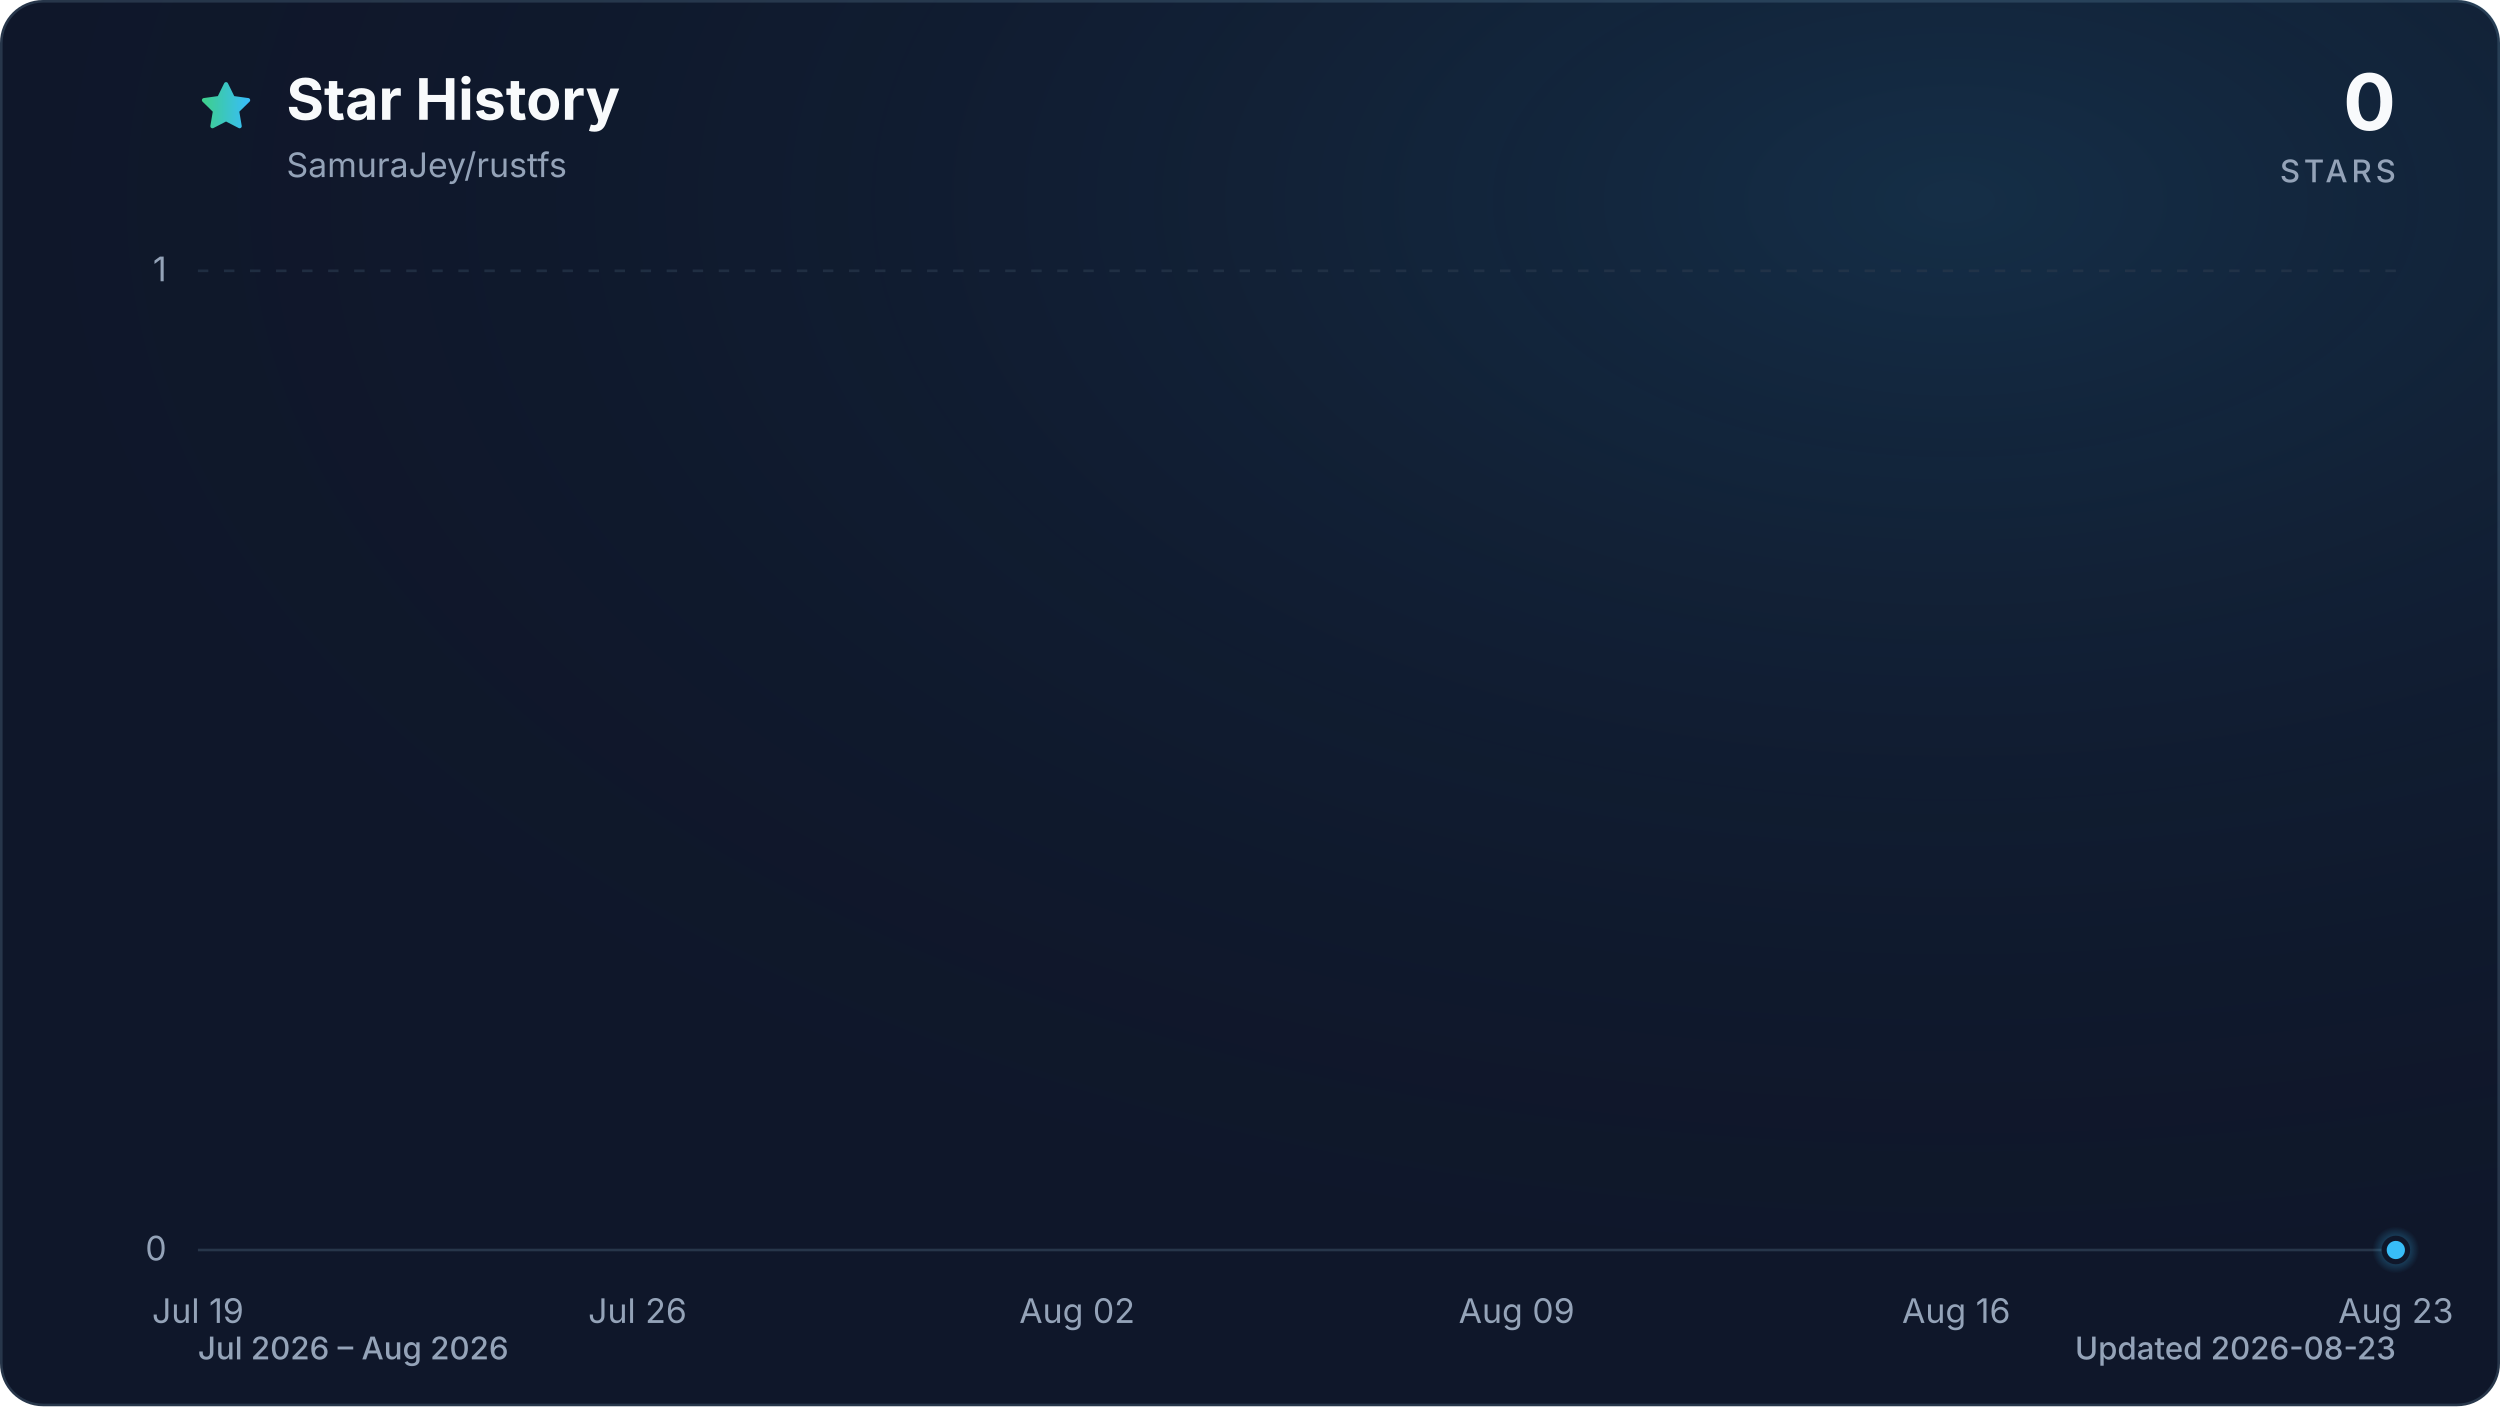
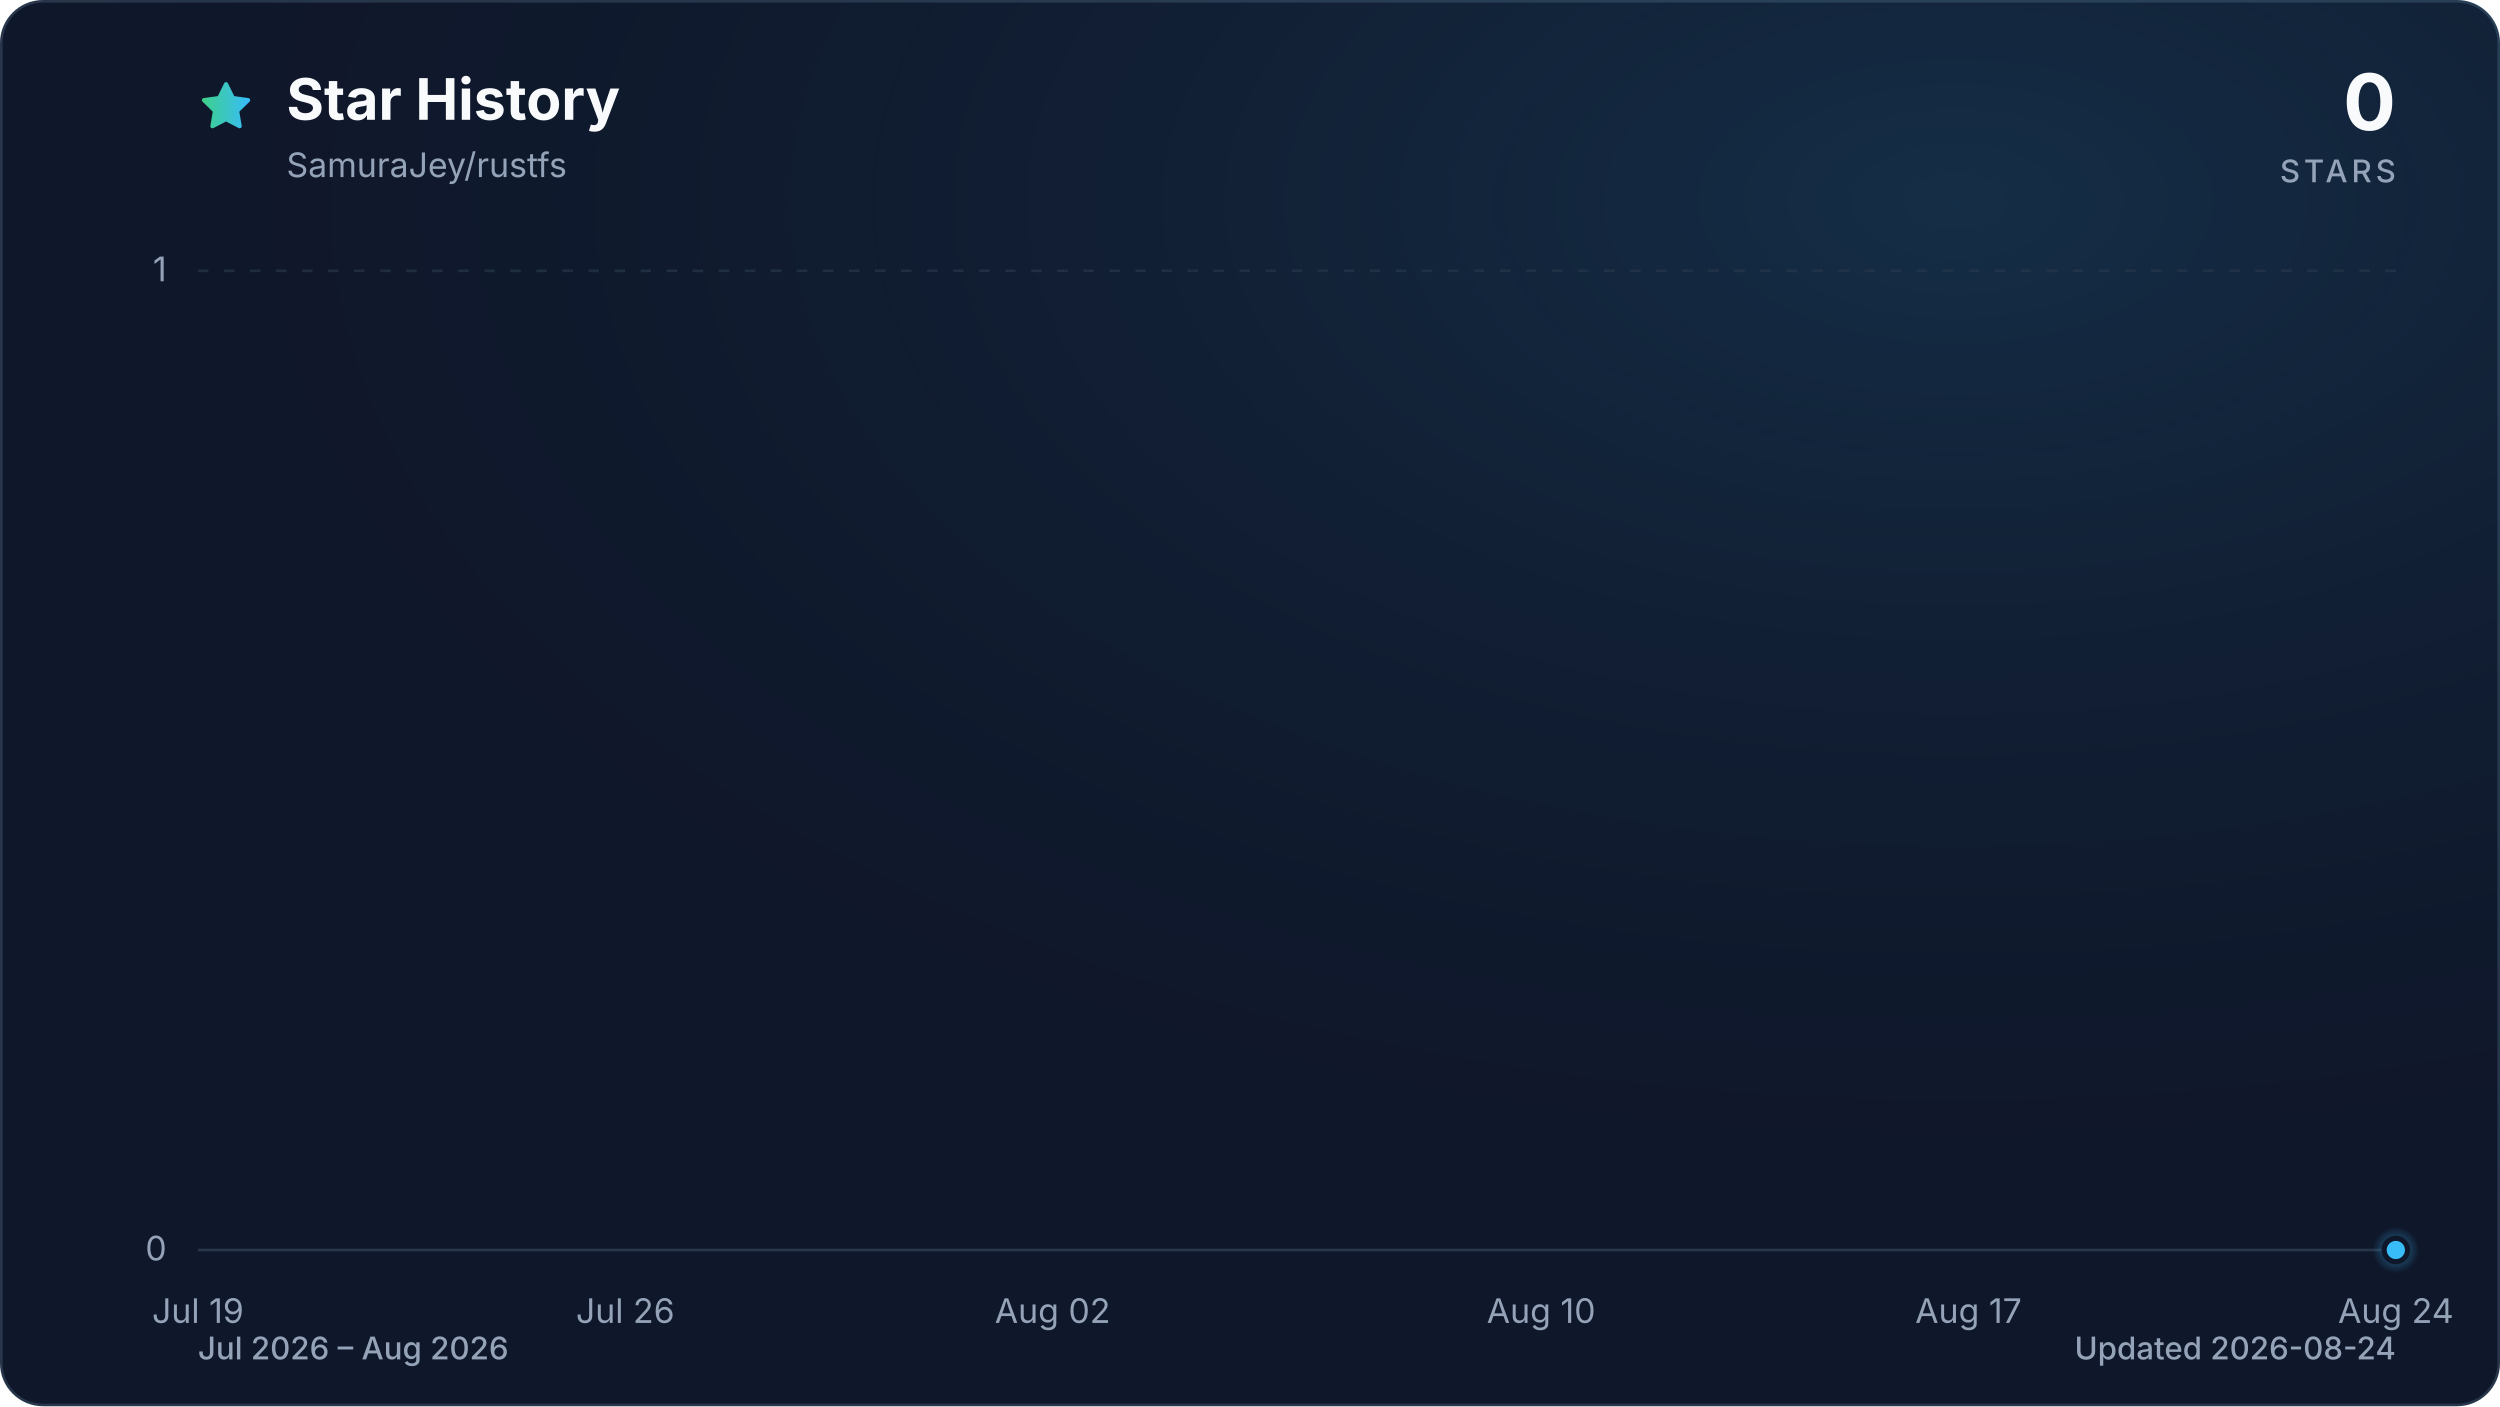
<svg xmlns="http://www.w3.org/2000/svg" viewBox="0 0 960 540" role="img" aria-labelledby="title description" data-style="gradient" data-variant="glow" data-animated="true">
  <defs>
    <linearGradient id="trend" x1="0" y1="0" x2="1" y2="0">
      <stop offset="0%" stop-color="#3ecf8e" />
      <stop offset="100%" stop-color="#38bdf8" />
    </linearGradient>
    <linearGradient id="area" x1="0" y1="0" x2="0" y2="1">
      <stop offset="0%" stop-color="#3ecf8e" stop-opacity="0.30" />
      <stop offset="55%" stop-color="#38bdf8" stop-opacity="0.10" />
      <stop offset="100%" stop-color="#38bdf8" stop-opacity="0.01" />
    </linearGradient>
    <radialGradient id="marker-halo" cx="50%" cy="50%" r="50%">
      <stop offset="0%" stop-color="#38bdf8" stop-opacity="0.55" />
      <stop offset="100%" stop-color="#38bdf8" stop-opacity="0" />
    </radialGradient>
    <radialGradient id="surface-glow" cx="78%" cy="14%" r="80%">
      <stop offset="0%" stop-color="#38bdf8" stop-opacity="0.14" />
      <stop offset="100%" stop-color="#0f172a" stop-opacity="0" />
    </radialGradient>
    <filter id="trend-glow" x="-20%" y="-20%" width="140%" height="140%">
      <feGaussianBlur stdDeviation="7" />
    </filter>
  </defs>
  <style>
.trend-enter{transform-box:fill-box;transform-origin:center;animation:trend-enter 520ms cubic-bezier(0.16,1,0.3,1)}
.marker-enter{transform-box:fill-box;transform-origin:center;animation:marker-enter 320ms cubic-bezier(0.16,1,0.3,1) 200ms both}
.marker-pulse{transform-box:fill-box;transform-origin:center;animation:marker-pulse 2.6s ease-out infinite}
@keyframes trend-enter{from{opacity:.35;transform:translateY(10px)}to{opacity:1;transform:translateY(0)}}
@keyframes marker-enter{from{opacity:0;transform:scale(.4)}to{opacity:1;transform:scale(1)}}
@keyframes marker-pulse{0%{opacity:.5;transform:scale(.7)}70%,100%{opacity:0;transform:scale(2.1)}}
@media (prefers-reduced-motion:reduce){.trend-enter,.marker-enter,.marker-pulse{animation:none!important}}
@media (prefers-reduced-motion:reduce){.marker-pulse{opacity:0}}
</style>
  <rect x="0.5" y="0.5" width="959" height="539" fill="#0f172a" stroke="#27364a" stroke-width="1" rx="16" />
  <rect width="960" height="540" fill="url(#surface-glow)" rx="16" />
  <path d="M12 2.6l2.9 5.9 6.5.9-4.7 4.6 1.1 6.5-5.8-3-5.8 3 1.1-6.5-4.7-4.6 6.5-.9L12 2.6Z" transform="translate(76 30) scale(.9)" fill="url(#trend)" stroke="url(#trend)" stroke-width="1.8" stroke-linejoin="round" aria-hidden="true" />
  <text x="110" y="46" fill="#f8fafc" font-family="ui-sans-serif, system-ui, -apple-system, BlinkMacSystemFont, 'Segoe UI', sans-serif" font-size="22" font-weight="700">Star History</text>
  <text x="110" y="68" fill="#94a3b8" font-family="ui-sans-serif, system-ui, -apple-system, BlinkMacSystemFont, 'Segoe UI', sans-serif" font-size="13">SamuraJey/rustfs</text>
  <text x="920" y="50" fill="#f8fafc" font-family="ui-sans-serif, system-ui, -apple-system, BlinkMacSystemFont, 'Segoe UI', sans-serif" font-size="30" font-weight="700" text-anchor="end">0</text>
  <text x="920" y="70" fill="#94a3b8" font-family="ui-sans-serif, system-ui, -apple-system, BlinkMacSystemFont, 'Segoe UI', sans-serif" font-size="12" font-weight="500" letter-spacing="1.5" text-anchor="end">STARS</text>
  <line x1="76" y1="480.0" x2="920" y2="480.0" stroke="#27364a" stroke-width="1" stroke-dasharray="0" opacity="1" />
  <text x="64" y="484.0" fill="#94a3b8" font-family="ui-sans-serif, system-ui, -apple-system, BlinkMacSystemFont, 'Segoe UI', sans-serif" font-size="13" text-anchor="end">0</text>
  <line x1="76" y1="104.0" x2="920" y2="104.0" stroke="#27364a" stroke-width="1" stroke-dasharray="4 6" opacity="0.7" />
  <text x="64" y="108.0" fill="#94a3b8" font-family="ui-sans-serif, system-ui, -apple-system, BlinkMacSystemFont, 'Segoe UI', sans-serif" font-size="13" text-anchor="end">1</text>
  <text x="76.0" y="508" fill="#94a3b8" font-family="ui-sans-serif, system-ui, -apple-system, BlinkMacSystemFont, 'Segoe UI', sans-serif" font-size="13" text-anchor="middle">Jul 19</text>
-   <text x="244.8" y="508" fill="#94a3b8" font-family="ui-sans-serif, system-ui, -apple-system, BlinkMacSystemFont, 'Segoe UI', sans-serif" font-size="13" text-anchor="middle">Jul 26</text>
-   <text x="413.6" y="508" fill="#94a3b8" font-family="ui-sans-serif, system-ui, -apple-system, BlinkMacSystemFont, 'Segoe UI', sans-serif" font-size="13" text-anchor="middle">Aug 02</text>
-   <text x="582.4" y="508" fill="#94a3b8" font-family="ui-sans-serif, system-ui, -apple-system, BlinkMacSystemFont, 'Segoe UI', sans-serif" font-size="13" text-anchor="middle">Aug 09</text>
-   <text x="751.2" y="508" fill="#94a3b8" font-family="ui-sans-serif, system-ui, -apple-system, BlinkMacSystemFont, 'Segoe UI', sans-serif" font-size="13" text-anchor="middle">Aug 16</text>
-   <text x="920.0" y="508" fill="#94a3b8" font-family="ui-sans-serif, system-ui, -apple-system, BlinkMacSystemFont, 'Segoe UI', sans-serif" font-size="13" text-anchor="middle">Aug 23</text>
+   <text x="240.1" y="508" fill="#94a3b8" font-family="ui-sans-serif, system-ui, -apple-system, BlinkMacSystemFont, 'Segoe UI', sans-serif" font-size="13" text-anchor="middle">Jul 26</text>
+   <text x="404.2" y="508" fill="#94a3b8" font-family="ui-sans-serif, system-ui, -apple-system, BlinkMacSystemFont, 'Segoe UI', sans-serif" font-size="13" text-anchor="middle">Aug 02</text>
+   <text x="591.8" y="508" fill="#94a3b8" font-family="ui-sans-serif, system-ui, -apple-system, BlinkMacSystemFont, 'Segoe UI', sans-serif" font-size="13" text-anchor="middle">Aug 10</text>
+   <text x="755.9" y="508" fill="#94a3b8" font-family="ui-sans-serif, system-ui, -apple-system, BlinkMacSystemFont, 'Segoe UI', sans-serif" font-size="13" text-anchor="middle">Aug 17</text>
+   <text x="920.0" y="508" fill="#94a3b8" font-family="ui-sans-serif, system-ui, -apple-system, BlinkMacSystemFont, 'Segoe UI', sans-serif" font-size="13" text-anchor="middle">Aug 24</text>
  <g class="trend-enter">
-     <path d="M 76.0 480.0 C 84.0 480.0, 92.1 480.0, 100.1 480.0 C 108.2 480.0, 116.2 480.0, 124.2 480.0 C 132.3 480.0, 140.3 480.0, 148.3 480.0 C 156.4 480.0, 164.4 480.0, 172.5 480.0 C 180.5 480.0, 188.5 480.0, 196.6 480.0 C 204.6 480.0, 212.6 480.0, 220.7 480.0 C 228.7 480.0, 236.8 480.0, 244.8 480.0 C 252.8 480.0, 260.9 480.0, 268.9 480.0 C 277.0 480.0, 285.0 480.0, 293.0 480.0 C 301.1 480.0, 309.1 480.0, 317.1 480.0 C 325.2 480.0, 333.2 480.0, 341.3 480.0 C 349.3 480.0, 357.3 480.0, 365.4 480.0 C 373.4 480.0, 381.4 480.0, 389.5 480.0 C 397.5 480.0, 405.6 480.0, 413.6 480.0 C 421.6 480.0, 429.7 480.0, 437.7 480.0 C 445.8 480.0, 453.8 480.0, 461.8 480.0 C 469.9 480.0, 477.9 480.0, 485.9 480.0 C 494.0 480.0, 502.0 480.0, 510.1 480.0 C 518.1 480.0, 526.1 480.0, 534.2 480.0 C 542.2 480.0, 550.2 480.0, 558.3 480.0 C 566.3 480.0, 574.4 480.0, 582.4 480.0 C 590.4 480.0, 598.5 480.0, 606.5 480.0 C 614.6 480.0, 622.6 480.0, 630.6 480.0 C 638.7 480.0, 646.7 480.0, 654.7 480.0 C 662.8 480.0, 670.8 480.0, 678.9 480.0 C 686.9 480.0, 694.9 480.0, 703.0 480.0 C 711.0 480.0, 719.0 480.0, 727.1 480.0 C 735.1 480.0, 743.2 480.0, 751.2 480.0 C 759.2 480.0, 767.3 480.0, 775.3 480.0 C 783.4 480.0, 791.4 480.0, 799.4 480.0 C 807.5 480.0, 815.5 480.0, 823.5 480.0 C 831.6 480.0, 839.6 480.0, 847.7 480.0 C 855.7 480.0, 863.7 480.0, 871.8 480.0 C 879.8 480.0, 887.8 480.0, 895.9 480.0 C 903.9 480.0, 912.0 480.0, 920.0 480.0 L 920.0 480.0 L 76.0 480.0 Z" fill="url(#area)" />
-     <path d="M 76.0 480.0 C 84.0 480.0, 92.1 480.0, 100.1 480.0 C 108.2 480.0, 116.2 480.0, 124.2 480.0 C 132.3 480.0, 140.3 480.0, 148.3 480.0 C 156.4 480.0, 164.4 480.0, 172.5 480.0 C 180.5 480.0, 188.5 480.0, 196.6 480.0 C 204.6 480.0, 212.6 480.0, 220.7 480.0 C 228.7 480.0, 236.8 480.0, 244.8 480.0 C 252.8 480.0, 260.9 480.0, 268.9 480.0 C 277.0 480.0, 285.0 480.0, 293.0 480.0 C 301.1 480.0, 309.1 480.0, 317.1 480.0 C 325.2 480.0, 333.2 480.0, 341.3 480.0 C 349.3 480.0, 357.3 480.0, 365.4 480.0 C 373.4 480.0, 381.4 480.0, 389.5 480.0 C 397.5 480.0, 405.6 480.0, 413.6 480.0 C 421.6 480.0, 429.7 480.0, 437.7 480.0 C 445.8 480.0, 453.8 480.0, 461.8 480.0 C 469.9 480.0, 477.9 480.0, 485.9 480.0 C 494.0 480.0, 502.0 480.0, 510.1 480.0 C 518.1 480.0, 526.1 480.0, 534.2 480.0 C 542.2 480.0, 550.2 480.0, 558.3 480.0 C 566.3 480.0, 574.4 480.0, 582.4 480.0 C 590.4 480.0, 598.5 480.0, 606.5 480.0 C 614.6 480.0, 622.6 480.0, 630.6 480.0 C 638.7 480.0, 646.7 480.0, 654.7 480.0 C 662.8 480.0, 670.8 480.0, 678.9 480.0 C 686.9 480.0, 694.9 480.0, 703.0 480.0 C 711.0 480.0, 719.0 480.0, 727.1 480.0 C 735.1 480.0, 743.2 480.0, 751.2 480.0 C 759.2 480.0, 767.3 480.0, 775.3 480.0 C 783.4 480.0, 791.4 480.0, 799.4 480.0 C 807.5 480.0, 815.5 480.0, 823.5 480.0 C 831.6 480.0, 839.6 480.0, 847.7 480.0 C 855.7 480.0, 863.7 480.0, 871.8 480.0 C 879.8 480.0, 887.8 480.0, 895.9 480.0 C 903.9 480.0, 912.0 480.0, 920.0 480.0" fill="none" stroke="url(#trend)" stroke-width="12" stroke-linecap="round" stroke-linejoin="round" opacity="0.16" filter="url(#trend-glow)" />
-     <path d="M 76.0 480.0 C 84.0 480.0, 92.1 480.0, 100.1 480.0 C 108.2 480.0, 116.2 480.0, 124.2 480.0 C 132.3 480.0, 140.3 480.0, 148.3 480.0 C 156.4 480.0, 164.4 480.0, 172.5 480.0 C 180.5 480.0, 188.5 480.0, 196.6 480.0 C 204.6 480.0, 212.6 480.0, 220.7 480.0 C 228.7 480.0, 236.8 480.0, 244.8 480.0 C 252.8 480.0, 260.9 480.0, 268.9 480.0 C 277.0 480.0, 285.0 480.0, 293.0 480.0 C 301.1 480.0, 309.1 480.0, 317.1 480.0 C 325.2 480.0, 333.2 480.0, 341.3 480.0 C 349.3 480.0, 357.3 480.0, 365.4 480.0 C 373.4 480.0, 381.4 480.0, 389.5 480.0 C 397.5 480.0, 405.6 480.0, 413.6 480.0 C 421.6 480.0, 429.7 480.0, 437.7 480.0 C 445.8 480.0, 453.8 480.0, 461.8 480.0 C 469.9 480.0, 477.9 480.0, 485.9 480.0 C 494.0 480.0, 502.0 480.0, 510.1 480.0 C 518.1 480.0, 526.1 480.0, 534.2 480.0 C 542.2 480.0, 550.2 480.0, 558.3 480.0 C 566.3 480.0, 574.4 480.0, 582.4 480.0 C 590.4 480.0, 598.5 480.0, 606.5 480.0 C 614.6 480.0, 622.6 480.0, 630.6 480.0 C 638.7 480.0, 646.7 480.0, 654.7 480.0 C 662.8 480.0, 670.8 480.0, 678.9 480.0 C 686.9 480.0, 694.9 480.0, 703.0 480.0 C 711.0 480.0, 719.0 480.0, 727.1 480.0 C 735.1 480.0, 743.2 480.0, 751.2 480.0 C 759.2 480.0, 767.3 480.0, 775.3 480.0 C 783.4 480.0, 791.4 480.0, 799.4 480.0 C 807.5 480.0, 815.5 480.0, 823.5 480.0 C 831.6 480.0, 839.6 480.0, 847.7 480.0 C 855.7 480.0, 863.7 480.0, 871.8 480.0 C 879.8 480.0, 887.8 480.0, 895.9 480.0 C 903.9 480.0, 912.0 480.0, 920.0 480.0" fill="none" stroke="url(#trend)" stroke-width="3" stroke-linecap="round" stroke-linejoin="round" />
+     <path d="M 76.0 480.0 C 83.8 480.0, 91.6 480.0, 99.4 480.0 C 107.3 480.0, 115.1 480.0, 122.9 480.0 C 130.7 480.0, 138.5 480.0, 146.3 480.0 C 154.1 480.0, 162.0 480.0, 169.8 480.0 C 177.6 480.0, 185.4 480.0, 193.2 480.0 C 201.0 480.0, 208.9 480.0, 216.7 480.0 C 224.5 480.0, 232.3 480.0, 240.1 480.0 C 247.9 480.0, 255.7 480.0, 263.6 480.0 C 271.4 480.0, 279.2 480.0, 287.0 480.0 C 294.8 480.0, 302.6 480.0, 310.4 480.0 C 318.3 480.0, 326.1 480.0, 333.9 480.0 C 341.7 480.0, 349.5 480.0, 357.3 480.0 C 365.1 480.0, 373.0 480.0, 380.8 480.0 C 388.6 480.0, 396.4 480.0, 404.2 480.0 C 412.0 480.0, 419.9 480.0, 427.7 480.0 C 435.5 480.0, 443.3 480.0, 451.1 480.0 C 458.9 480.0, 466.7 480.0, 474.6 480.0 C 482.4 480.0, 490.2 480.0, 498.0 480.0 C 505.8 480.0, 513.6 480.0, 521.4 480.0 C 529.3 480.0, 537.1 480.0, 544.9 480.0 C 552.7 480.0, 560.5 480.0, 568.3 480.0 C 576.1 480.0, 584.0 480.0, 591.8 480.0 C 599.6 480.0, 607.4 480.0, 615.2 480.0 C 623.0 480.0, 630.9 480.0, 638.7 480.0 C 646.5 480.0, 654.3 480.0, 662.1 480.0 C 669.9 480.0, 677.7 480.0, 685.6 480.0 C 693.4 480.0, 701.2 480.0, 709.0 480.0 C 716.8 480.0, 724.6 480.0, 732.4 480.0 C 740.3 480.0, 748.1 480.0, 755.9 480.0 C 763.7 480.0, 771.5 480.0, 779.3 480.0 C 787.1 480.0, 795.0 480.0, 802.8 480.0 C 810.6 480.0, 818.4 480.0, 826.2 480.0 C 834.0 480.0, 841.9 480.0, 849.7 480.0 C 857.5 480.0, 865.3 480.0, 873.1 480.0 C 880.9 480.0, 888.7 480.0, 896.6 480.0 C 904.4 480.0, 912.2 480.0, 920.0 480.0 L 920.0 480.0 L 76.0 480.0 Z" fill="url(#area)" />
+     <path d="M 76.0 480.0 C 83.8 480.0, 91.6 480.0, 99.4 480.0 C 107.3 480.0, 115.1 480.0, 122.9 480.0 C 130.7 480.0, 138.5 480.0, 146.3 480.0 C 154.1 480.0, 162.0 480.0, 169.8 480.0 C 177.6 480.0, 185.4 480.0, 193.2 480.0 C 201.0 480.0, 208.9 480.0, 216.7 480.0 C 224.5 480.0, 232.3 480.0, 240.1 480.0 C 247.9 480.0, 255.7 480.0, 263.6 480.0 C 271.4 480.0, 279.2 480.0, 287.0 480.0 C 294.8 480.0, 302.6 480.0, 310.4 480.0 C 318.3 480.0, 326.1 480.0, 333.9 480.0 C 341.7 480.0, 349.5 480.0, 357.3 480.0 C 365.1 480.0, 373.0 480.0, 380.8 480.0 C 388.6 480.0, 396.4 480.0, 404.2 480.0 C 412.0 480.0, 419.9 480.0, 427.7 480.0 C 435.5 480.0, 443.3 480.0, 451.1 480.0 C 458.9 480.0, 466.7 480.0, 474.6 480.0 C 482.4 480.0, 490.2 480.0, 498.0 480.0 C 505.8 480.0, 513.6 480.0, 521.4 480.0 C 529.3 480.0, 537.1 480.0, 544.9 480.0 C 552.7 480.0, 560.5 480.0, 568.3 480.0 C 576.1 480.0, 584.0 480.0, 591.8 480.0 C 599.6 480.0, 607.4 480.0, 615.2 480.0 C 623.0 480.0, 630.9 480.0, 638.7 480.0 C 646.5 480.0, 654.3 480.0, 662.1 480.0 C 669.9 480.0, 677.7 480.0, 685.6 480.0 C 693.4 480.0, 701.2 480.0, 709.0 480.0 C 716.8 480.0, 724.6 480.0, 732.4 480.0 C 740.3 480.0, 748.1 480.0, 755.9 480.0 C 763.7 480.0, 771.5 480.0, 779.3 480.0 C 787.1 480.0, 795.0 480.0, 802.8 480.0 C 810.6 480.0, 818.4 480.0, 826.2 480.0 C 834.0 480.0, 841.9 480.0, 849.7 480.0 C 857.5 480.0, 865.3 480.0, 873.1 480.0 C 880.9 480.0, 888.7 480.0, 896.6 480.0 C 904.4 480.0, 912.2 480.0, 920.0 480.0" fill="none" stroke="url(#trend)" stroke-width="12" stroke-linecap="round" stroke-linejoin="round" opacity="0.16" filter="url(#trend-glow)" />
+     <path d="M 76.0 480.0 C 83.8 480.0, 91.6 480.0, 99.4 480.0 C 107.3 480.0, 115.1 480.0, 122.9 480.0 C 130.7 480.0, 138.5 480.0, 146.3 480.0 C 154.1 480.0, 162.0 480.0, 169.8 480.0 C 177.6 480.0, 185.4 480.0, 193.2 480.0 C 201.0 480.0, 208.9 480.0, 216.7 480.0 C 224.5 480.0, 232.3 480.0, 240.1 480.0 C 247.9 480.0, 255.7 480.0, 263.6 480.0 C 271.4 480.0, 279.2 480.0, 287.0 480.0 C 294.8 480.0, 302.6 480.0, 310.4 480.0 C 318.3 480.0, 326.1 480.0, 333.9 480.0 C 341.7 480.0, 349.5 480.0, 357.3 480.0 C 365.1 480.0, 373.0 480.0, 380.8 480.0 C 388.6 480.0, 396.4 480.0, 404.2 480.0 C 412.0 480.0, 419.9 480.0, 427.7 480.0 C 435.5 480.0, 443.3 480.0, 451.1 480.0 C 458.9 480.0, 466.7 480.0, 474.6 480.0 C 482.4 480.0, 490.2 480.0, 498.0 480.0 C 505.8 480.0, 513.6 480.0, 521.4 480.0 C 529.3 480.0, 537.1 480.0, 544.9 480.0 C 552.7 480.0, 560.5 480.0, 568.3 480.0 C 576.1 480.0, 584.0 480.0, 591.8 480.0 C 599.6 480.0, 607.4 480.0, 615.2 480.0 C 623.0 480.0, 630.9 480.0, 638.7 480.0 C 646.5 480.0, 654.3 480.0, 662.1 480.0 C 669.9 480.0, 677.7 480.0, 685.6 480.0 C 693.4 480.0, 701.2 480.0, 709.0 480.0 C 716.8 480.0, 724.6 480.0, 732.4 480.0 C 740.3 480.0, 748.1 480.0, 755.9 480.0 C 763.7 480.0, 771.5 480.0, 779.3 480.0 C 787.1 480.0, 795.0 480.0, 802.8 480.0 C 810.6 480.0, 818.4 480.0, 826.2 480.0 C 834.0 480.0, 841.9 480.0, 849.7 480.0 C 857.5 480.0, 865.3 480.0, 873.1 480.0 C 880.9 480.0, 888.7 480.0, 896.6 480.0 C 904.4 480.0, 912.2 480.0, 920.0 480.0" fill="none" stroke="url(#trend)" stroke-width="3" stroke-linecap="round" stroke-linejoin="round" />
  </g>
  <g class="marker-enter">
    <circle class="marker-pulse" cx="920.0" cy="480.0" r="9" fill="url(#marker-halo)" />
    <circle cx="920.0" cy="480.0" r="4.5" fill="#38bdf8" stroke="#0f172a" stroke-width="2" />
  </g>
  <text x="76" y="522" fill="#94a3b8" font-family="ui-sans-serif, system-ui, -apple-system, BlinkMacSystemFont, 'Segoe UI', sans-serif" font-size="12" font-weight="500">Jul 2026 – Aug 2026</text>
-   <text x="920" y="522" fill="#94a3b8" font-family="ui-sans-serif, system-ui, -apple-system, BlinkMacSystemFont, 'Segoe UI', sans-serif" font-size="12" font-weight="500" text-anchor="end">Updated 2026-08-23</text>
+   <text x="920" y="522" fill="#94a3b8" font-family="ui-sans-serif, system-ui, -apple-system, BlinkMacSystemFont, 'Segoe UI', sans-serif" font-size="12" font-weight="500" text-anchor="end">Updated 2026-08-24</text>
</svg>
